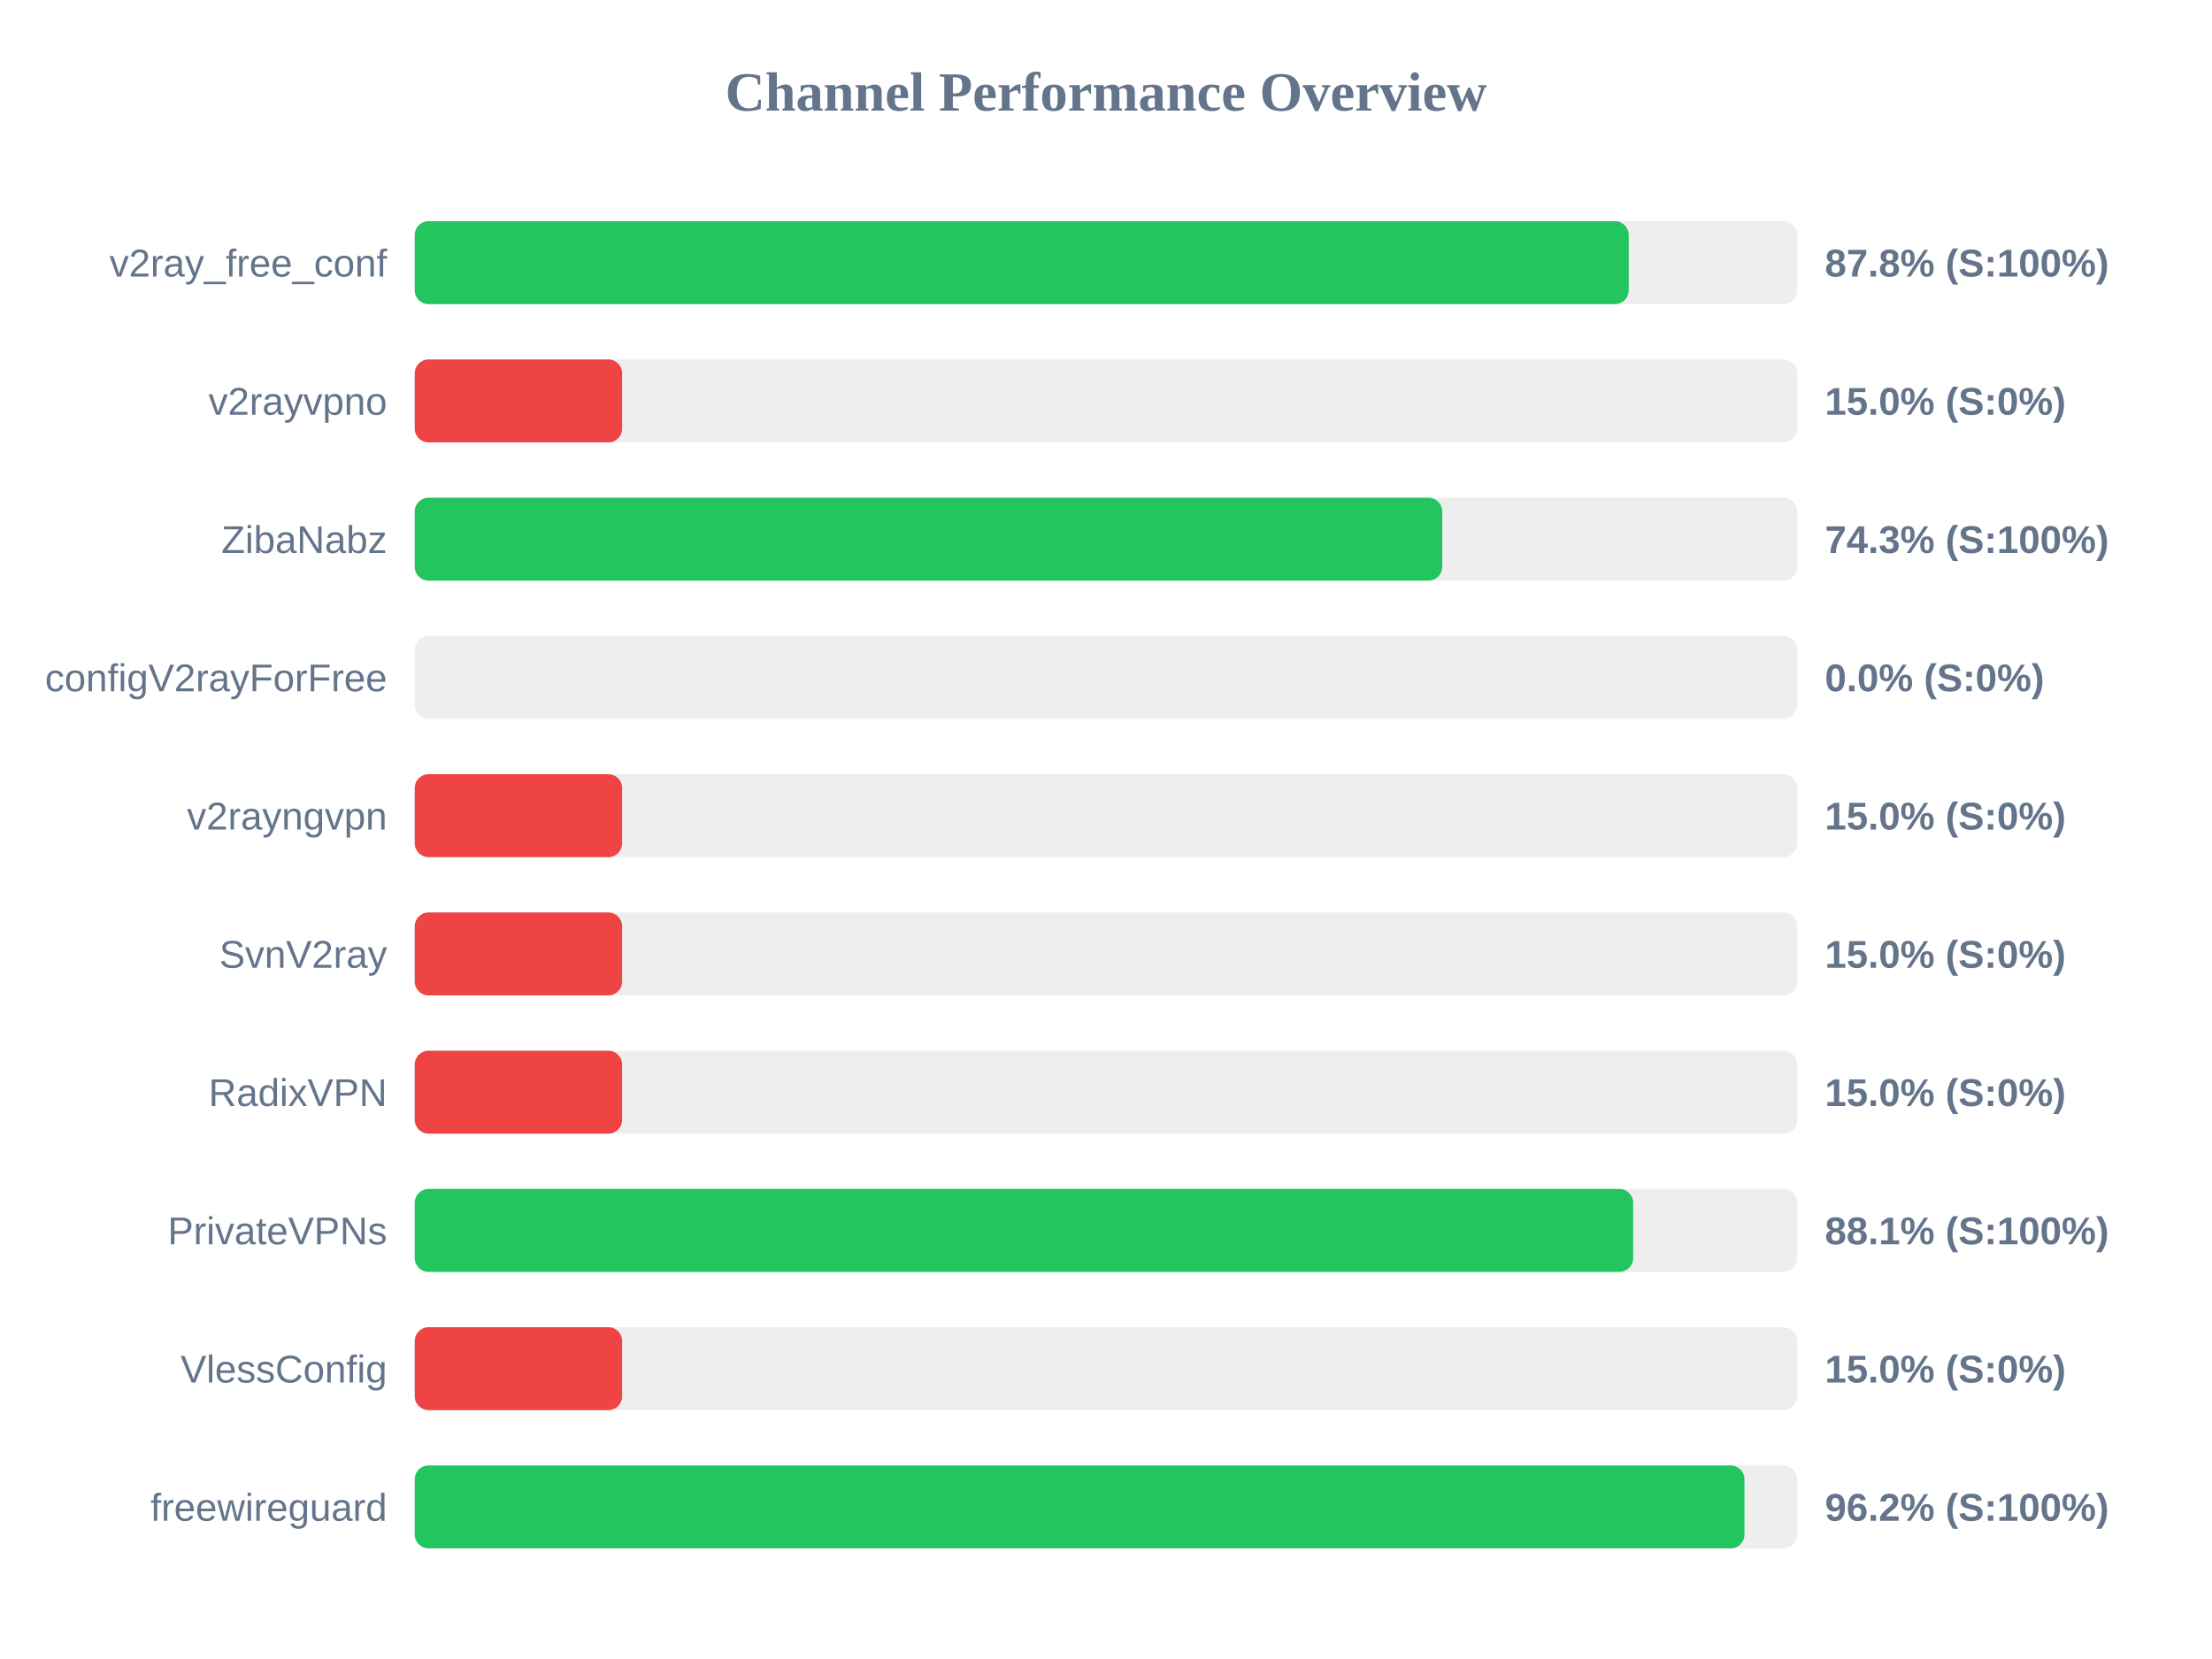
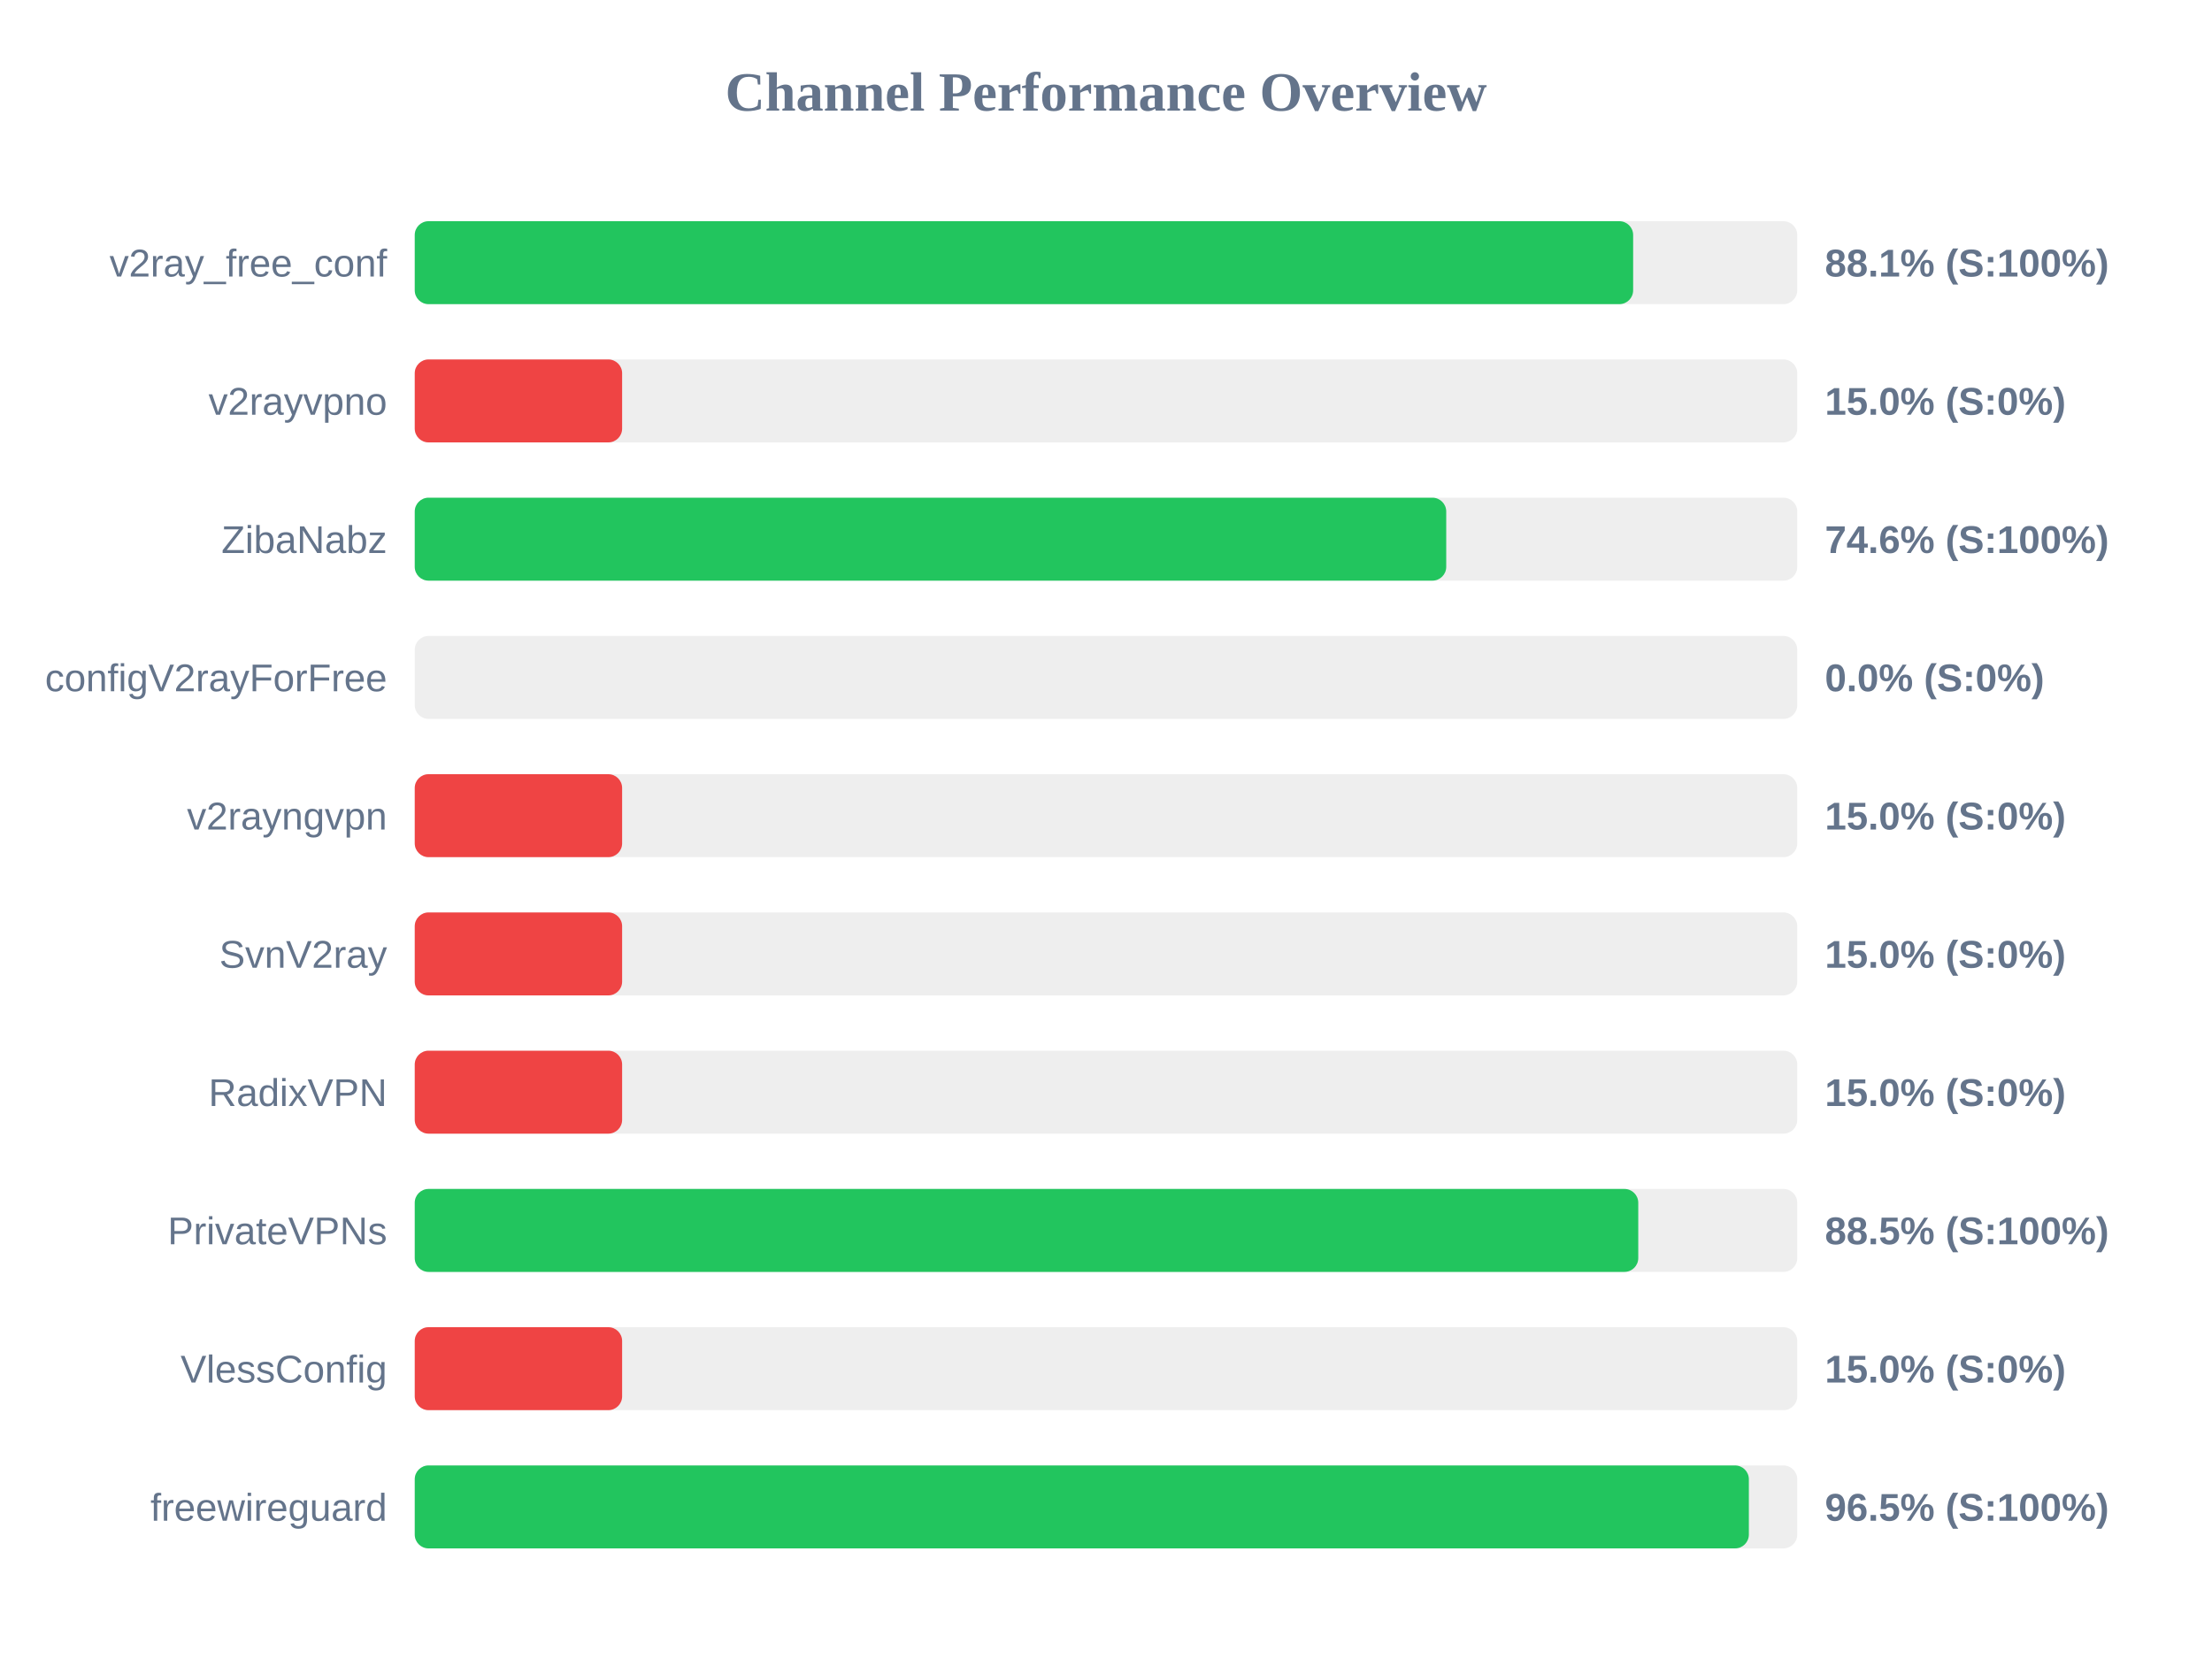
<svg xmlns="http://www.w3.org/2000/svg" width="800" height="600" version="1.1">
  <style>
        .row { font: 14px Arial; fill: #64748b; }
        .score { font: bold 14px Arial; fill: #64748b; }
    </style>
  <text x="400" y="40" text-anchor="middle" font-size="20px" font-weight="bold" fill="#64748b">Channel Performance Overview</text>
  <rect x="150" y="80" width="500" height="30" fill="#eee" rx="5" />
-   <rect x="150" y="80" width="439.05" height="30" fill="#22c55e" rx="5" />
+   <rect x="150" y="80" width="440.65" height="30" fill="#22c55e" rx="5" />
  <text x="140" y="100" text-anchor="end" class="row">v2ray_free_conf</text>
-   <text x="660" y="100" text-anchor="start" class="score">87.8% (S:100%)</text>
+   <text x="660" y="100" text-anchor="start" class="score">88.1% (S:100%)</text>
  <rect x="150" y="130" width="500" height="30" fill="#eee" rx="5" />
  <rect x="150" y="130" width="75.0" height="30" fill="#ef4444" rx="5" />
  <text x="140" y="150" text-anchor="end" class="row">v2rayvpno</text>
  <text x="660" y="150" text-anchor="start" class="score">15.0% (S:0%)</text>
  <rect x="150" y="180" width="500" height="30" fill="#eee" rx="5" />
-   <rect x="150" y="180" width="371.6" height="30" fill="#22c55e" rx="5" />
+   <rect x="150" y="180" width="373.05" height="30" fill="#22c55e" rx="5" />
  <text x="140" y="200" text-anchor="end" class="row">ZibaNabz</text>
-   <text x="660" y="200" text-anchor="start" class="score">74.3% (S:100%)</text>
+   <text x="660" y="200" text-anchor="start" class="score">74.6% (S:100%)</text>
  <rect x="150" y="230" width="500" height="30" fill="#eee" rx="5" />
  <rect x="150" y="230" width="0.0" height="30" fill="#ef4444" rx="5" />
  <text x="140" y="250" text-anchor="end" class="row">configV2rayForFree</text>
  <text x="660" y="250" text-anchor="start" class="score">0.0% (S:0%)</text>
  <rect x="150" y="280" width="500" height="30" fill="#eee" rx="5" />
  <rect x="150" y="280" width="75.0" height="30" fill="#ef4444" rx="5" />
  <text x="140" y="300" text-anchor="end" class="row">v2rayngvpn</text>
  <text x="660" y="300" text-anchor="start" class="score">15.0% (S:0%)</text>
  <rect x="150" y="330" width="500" height="30" fill="#eee" rx="5" />
  <rect x="150" y="330" width="75.0" height="30" fill="#ef4444" rx="5" />
  <text x="140" y="350" text-anchor="end" class="row">SvnV2ray</text>
  <text x="660" y="350" text-anchor="start" class="score">15.0% (S:0%)</text>
  <rect x="150" y="380" width="500" height="30" fill="#eee" rx="5" />
  <rect x="150" y="380" width="75.0" height="30" fill="#ef4444" rx="5" />
  <text x="140" y="400" text-anchor="end" class="row">RadixVPN</text>
  <text x="660" y="400" text-anchor="start" class="score">15.0% (S:0%)</text>
  <rect x="150" y="430" width="500" height="30" fill="#eee" rx="5" />
-   <rect x="150" y="430" width="440.65" height="30" fill="#22c55e" rx="5" />
+   <rect x="150" y="430" width="442.5" height="30" fill="#22c55e" rx="5" />
  <text x="140" y="450" text-anchor="end" class="row">PrivateVPNs</text>
-   <text x="660" y="450" text-anchor="start" class="score">88.1% (S:100%)</text>
+   <text x="660" y="450" text-anchor="start" class="score">88.5% (S:100%)</text>
  <rect x="150" y="480" width="500" height="30" fill="#eee" rx="5" />
  <rect x="150" y="480" width="75.0" height="30" fill="#ef4444" rx="5" />
  <text x="140" y="500" text-anchor="end" class="row">VlessConfig</text>
  <text x="660" y="500" text-anchor="start" class="score">15.0% (S:0%)</text>
  <rect x="150" y="530" width="500" height="30" fill="#eee" rx="5" />
-   <rect x="150" y="530" width="480.9" height="30" fill="#22c55e" rx="5" />
+   <rect x="150" y="530" width="482.5" height="30" fill="#22c55e" rx="5" />
  <text x="140" y="550" text-anchor="end" class="row">freewireguard</text>
-   <text x="660" y="550" text-anchor="start" class="score">96.2% (S:100%)</text>
+   <text x="660" y="550" text-anchor="start" class="score">96.5% (S:100%)</text>
</svg>
